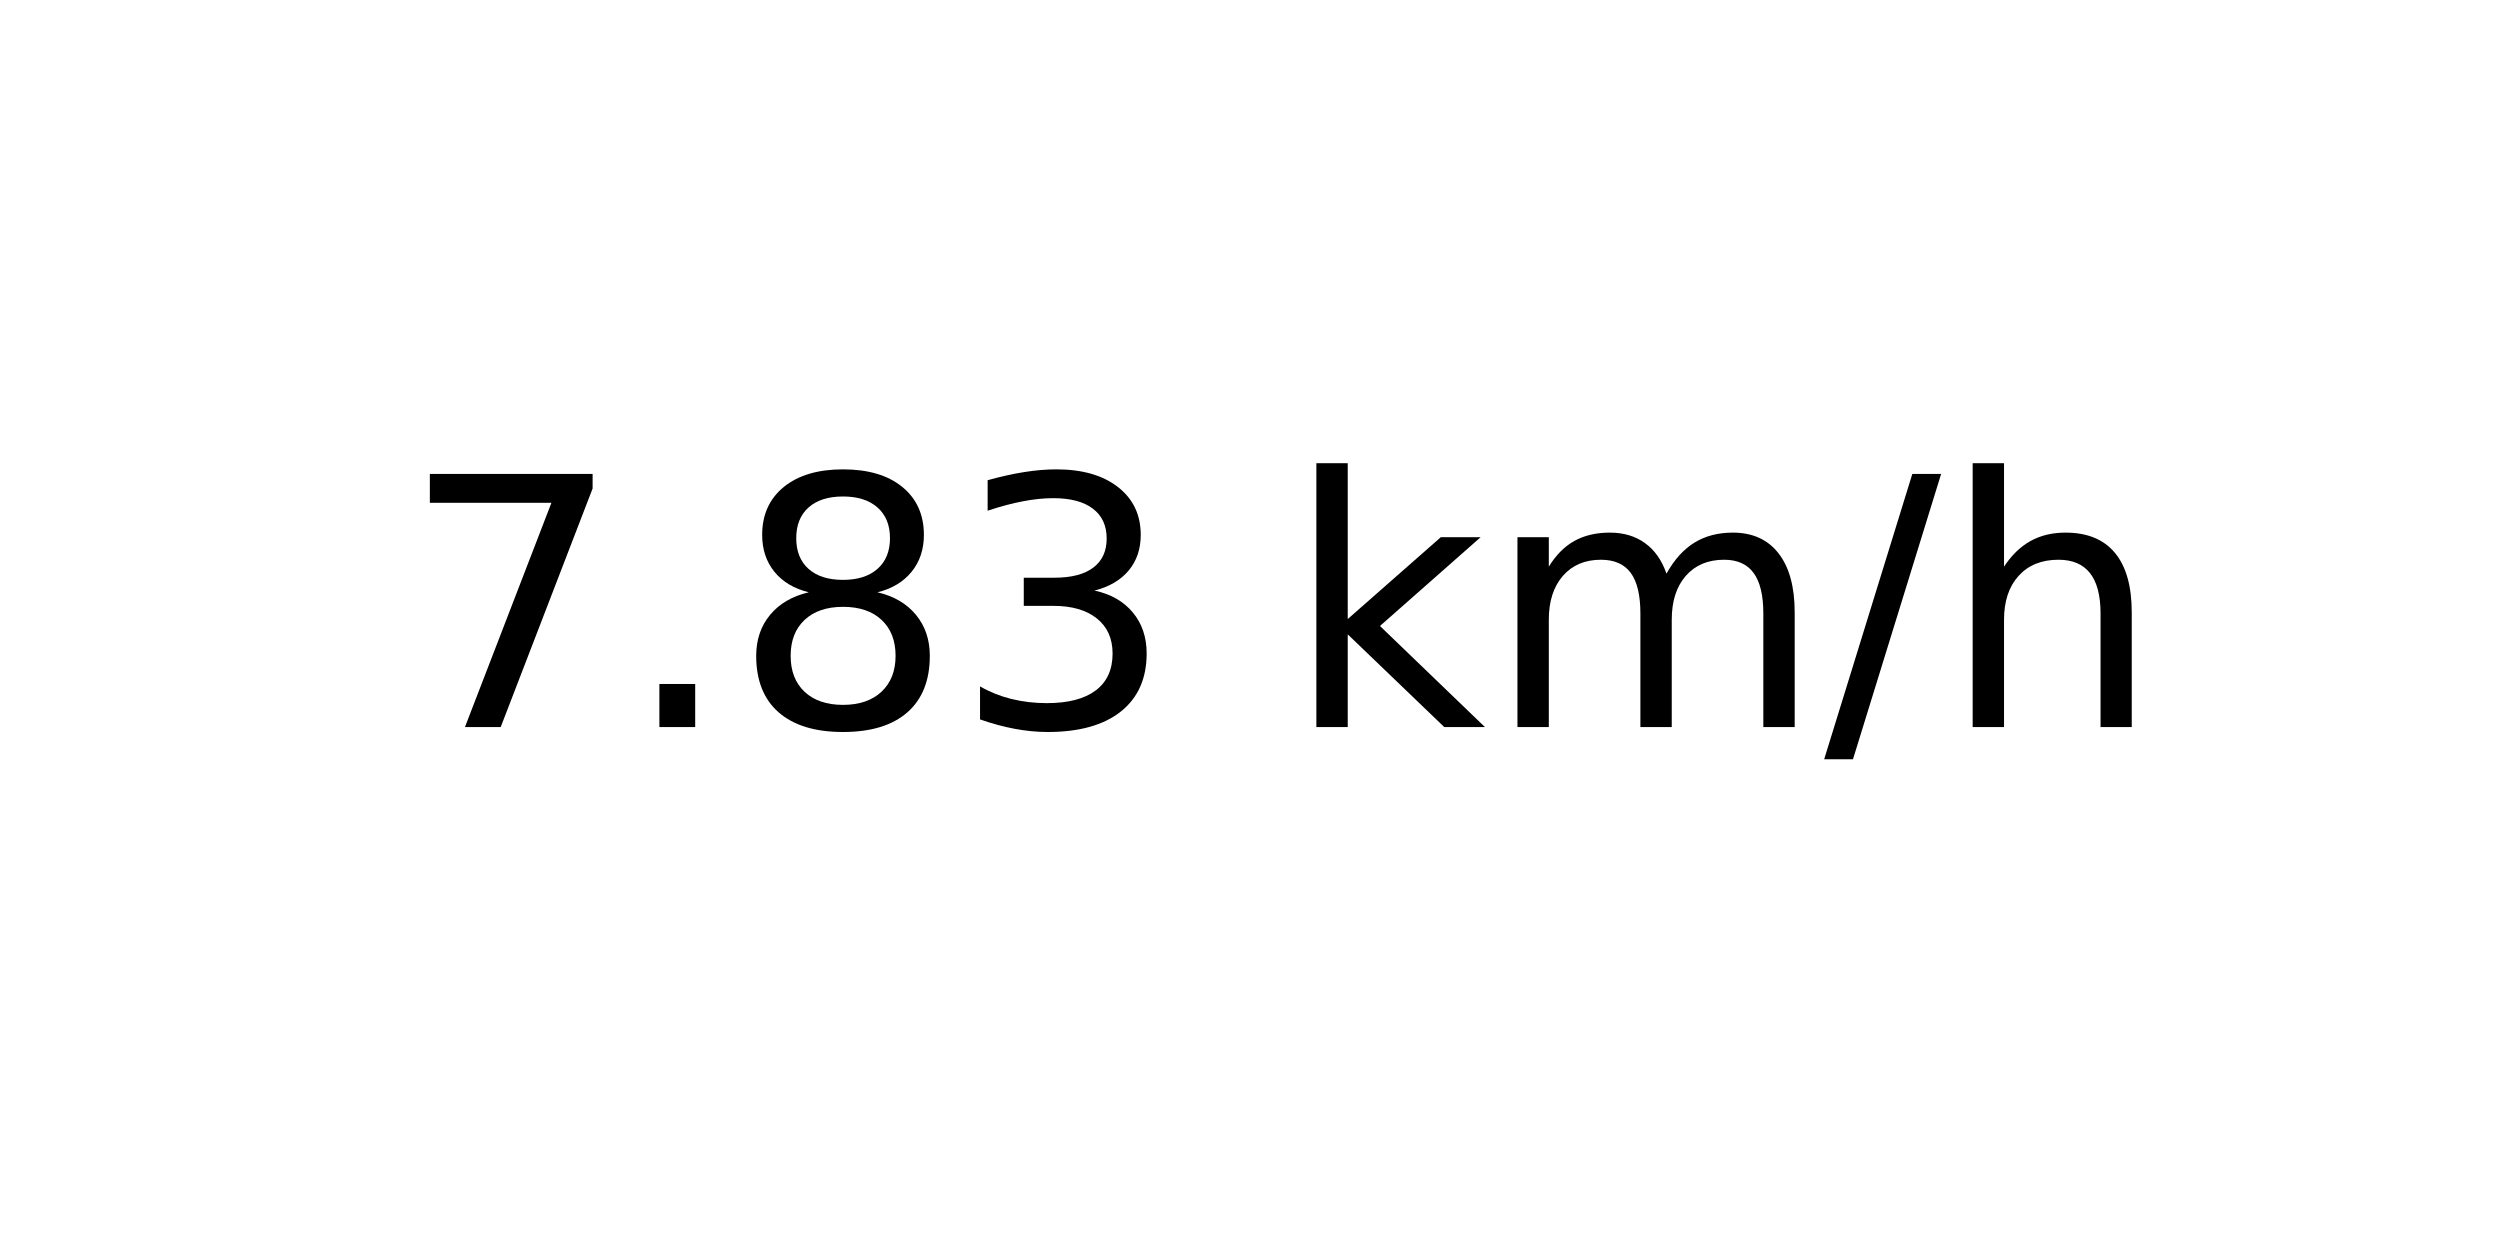
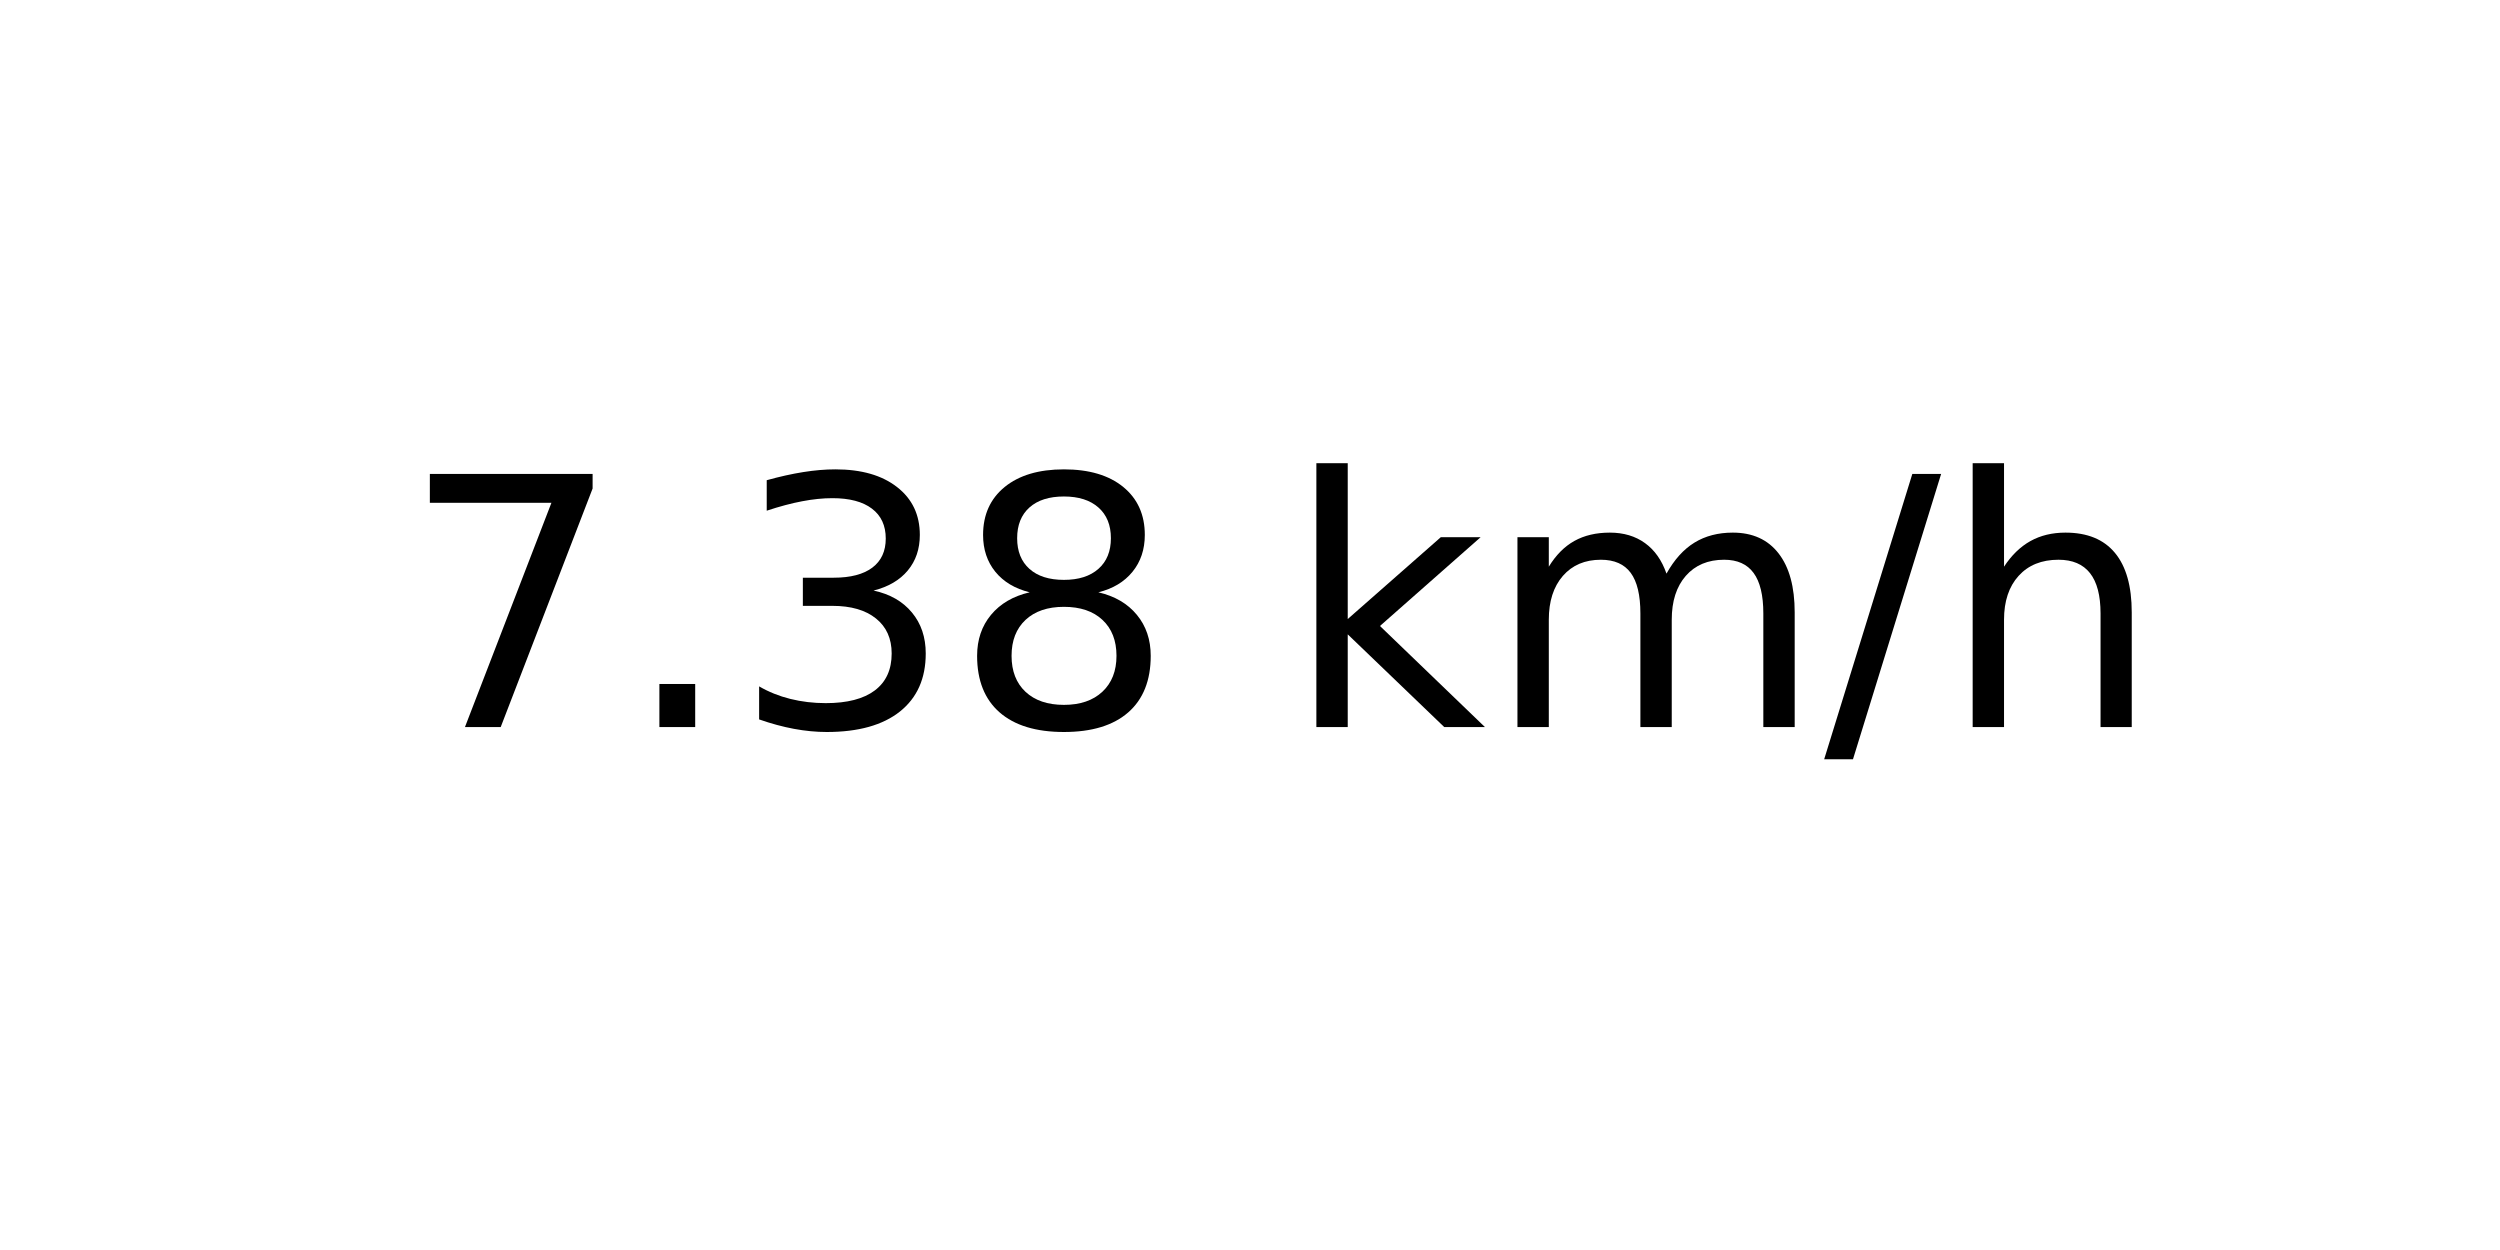
<svg xmlns="http://www.w3.org/2000/svg" xmlns:xlink="http://www.w3.org/1999/xlink" width="72pt" height="36pt" viewBox="0 0 72 36" version="1.1">
  <defs>
    <style type="text/css">*{stroke-linejoin: round; stroke-linecap: butt}</style>
  </defs>
  <g id="figure_1">
    <g id="axes_1">
      <g id="text_1">
        <g transform="translate(11.55937 20.93937) scale(0.1 -0.1)">
          <defs>
            <path id="DejaVuSans-37" d="M 525 4666  L 3525 4666  L 3525 4397  L 1831 0  L 1172 0  L 2766 4134  L 525 4134  L 525 4666  z " transform="scale(0.015625)" />
            <path id="DejaVuSans-2e" d="M 684 794  L 1344 794  L 1344 0  L 684 0  L 684 794  z " transform="scale(0.015625)" />
+             <path id="DejaVuSans-33" d="M 2597 2516  Q 3050 2419 3304 2112  Q 3559 1806 3559 1356  Q 3559 666 3084 287  Q 2609 -91 1734 -91  Q 1441 -91 1130 -33  Q 819 25 488 141  L 488 750  Q 750 597 1062 519  Q 1375 441 1716 441  Q 2309 441 2620 675  Q 2931 909 2931 1356  Q 2931 1769 2642 2001  Q 2353 2234 1838 2234  L 1294 2234  L 1294 2753  L 1863 2753  Q 2328 2753 2575 2939  Q 2822 3125 2822 3475  Q 2822 3834 2567 4026  Q 2313 4219 1838 4219  Q 1578 4219 1281 4162  Q 984 4106 628 3988  L 628 4550  Q 988 4650 1302 4700  Q 1616 4750 1894 4750  Q 2613 4750 3031 4423  Q 3450 4097 3450 3541  Q 3450 3153 3228 2886  Q 3006 2619 2597 2516  z " transform="scale(0.015625)" />
            <path id="DejaVuSans-38" d="M 2034 2216  Q 1584 2216 1326 1975  Q 1069 1734 1069 1313  Q 1069 891 1326 650  Q 1584 409 2034 409  Q 2484 409 2743 651  Q 3003 894 3003 1313  Q 3003 1734 2745 1975  Q 2488 2216 2034 2216  z M 1403 2484  Q 997 2584 770 2862  Q 544 3141 544 3541  Q 544 4100 942 4425  Q 1341 4750 2034 4750  Q 2731 4750 3128 4425  Q 3525 4100 3525 3541  Q 3525 3141 3298 2862  Q 3072 2584 2669 2484  Q 3125 2378 3379 2068  Q 3634 1759 3634 1313  Q 3634 634 3220 271  Q 2806 -91 2034 -91  Q 1263 -91 848 271  Q 434 634 434 1313  Q 434 1759 690 2068  Q 947 2378 1403 2484  z M 1172 3481  Q 1172 3119 1398 2916  Q 1625 2713 2034 2713  Q 2441 2713 2670 2916  Q 2900 3119 2900 3481  Q 2900 3844 2670 4047  Q 2441 4250 2034 4250  Q 1625 4250 1398 4047  Q 1172 3844 1172 3481  z " transform="scale(0.015625)" />
-             <path id="DejaVuSans-33" d="M 2597 2516  Q 3050 2419 3304 2112  Q 3559 1806 3559 1356  Q 3559 666 3084 287  Q 2609 -91 1734 -91  Q 1441 -91 1130 -33  Q 819 25 488 141  L 488 750  Q 750 597 1062 519  Q 1375 441 1716 441  Q 2309 441 2620 675  Q 2931 909 2931 1356  Q 2931 1769 2642 2001  Q 2353 2234 1838 2234  L 1294 2234  L 1294 2753  L 1863 2753  Q 2328 2753 2575 2939  Q 2822 3125 2822 3475  Q 2822 3834 2567 4026  Q 2313 4219 1838 4219  Q 1578 4219 1281 4162  Q 984 4106 628 3988  L 628 4550  Q 988 4650 1302 4700  Q 1616 4750 1894 4750  Q 2613 4750 3031 4423  Q 3450 4097 3450 3541  Q 3450 3153 3228 2886  Q 3006 2619 2597 2516  z " transform="scale(0.015625)" />
            <path id="DejaVuSans-20" transform="scale(0.015625)" />
            <path id="DejaVuSans-6b" d="M 581 4863  L 1159 4863  L 1159 1991  L 2875 3500  L 3609 3500  L 1753 1863  L 3688 0  L 2938 0  L 1159 1709  L 1159 0  L 581 0  L 581 4863  z " transform="scale(0.015625)" />
            <path id="DejaVuSans-6d" d="M 3328 2828  Q 3544 3216 3844 3400  Q 4144 3584 4550 3584  Q 5097 3584 5394 3201  Q 5691 2819 5691 2113  L 5691 0  L 5113 0  L 5113 2094  Q 5113 2597 4934 2840  Q 4756 3084 4391 3084  Q 3944 3084 3684 2787  Q 3425 2491 3425 1978  L 3425 0  L 2847 0  L 2847 2094  Q 2847 2600 2669 2842  Q 2491 3084 2119 3084  Q 1678 3084 1418 2786  Q 1159 2488 1159 1978  L 1159 0  L 581 0  L 581 3500  L 1159 3500  L 1159 2956  Q 1356 3278 1631 3431  Q 1906 3584 2284 3584  Q 2666 3584 2933 3390  Q 3200 3197 3328 2828  z " transform="scale(0.015625)" />
            <path id="DejaVuSans-2f" d="M 1625 4666  L 2156 4666  L 531 -594  L 0 -594  L 1625 4666  z " transform="scale(0.015625)" />
            <path id="DejaVuSans-68" d="M 3513 2113  L 3513 0  L 2938 0  L 2938 2094  Q 2938 2591 2744 2837  Q 2550 3084 2163 3084  Q 1697 3084 1428 2787  Q 1159 2491 1159 1978  L 1159 0  L 581 0  L 581 4863  L 1159 4863  L 1159 2956  Q 1366 3272 1645 3428  Q 1925 3584 2291 3584  Q 2894 3584 3203 3211  Q 3513 2838 3513 2113  z " transform="scale(0.015625)" />
          </defs>
          <use xlink:href="#DejaVuSans-37" />
          <use xlink:href="#DejaVuSans-2e" x="63.623" />
-           <use xlink:href="#DejaVuSans-38" x="95.41" />
-           <use xlink:href="#DejaVuSans-33" x="159.033" />
+           <use xlink:href="#DejaVuSans-33" x="95.41" />
+           <use xlink:href="#DejaVuSans-38" x="159.033" />
          <use xlink:href="#DejaVuSans-20" x="222.656" />
          <use xlink:href="#DejaVuSans-6b" x="254.443" />
          <use xlink:href="#DejaVuSans-6d" x="312.354" />
          <use xlink:href="#DejaVuSans-2f" x="409.766" />
          <use xlink:href="#DejaVuSans-68" x="443.457" />
        </g>
      </g>
    </g>
  </g>
</svg>
